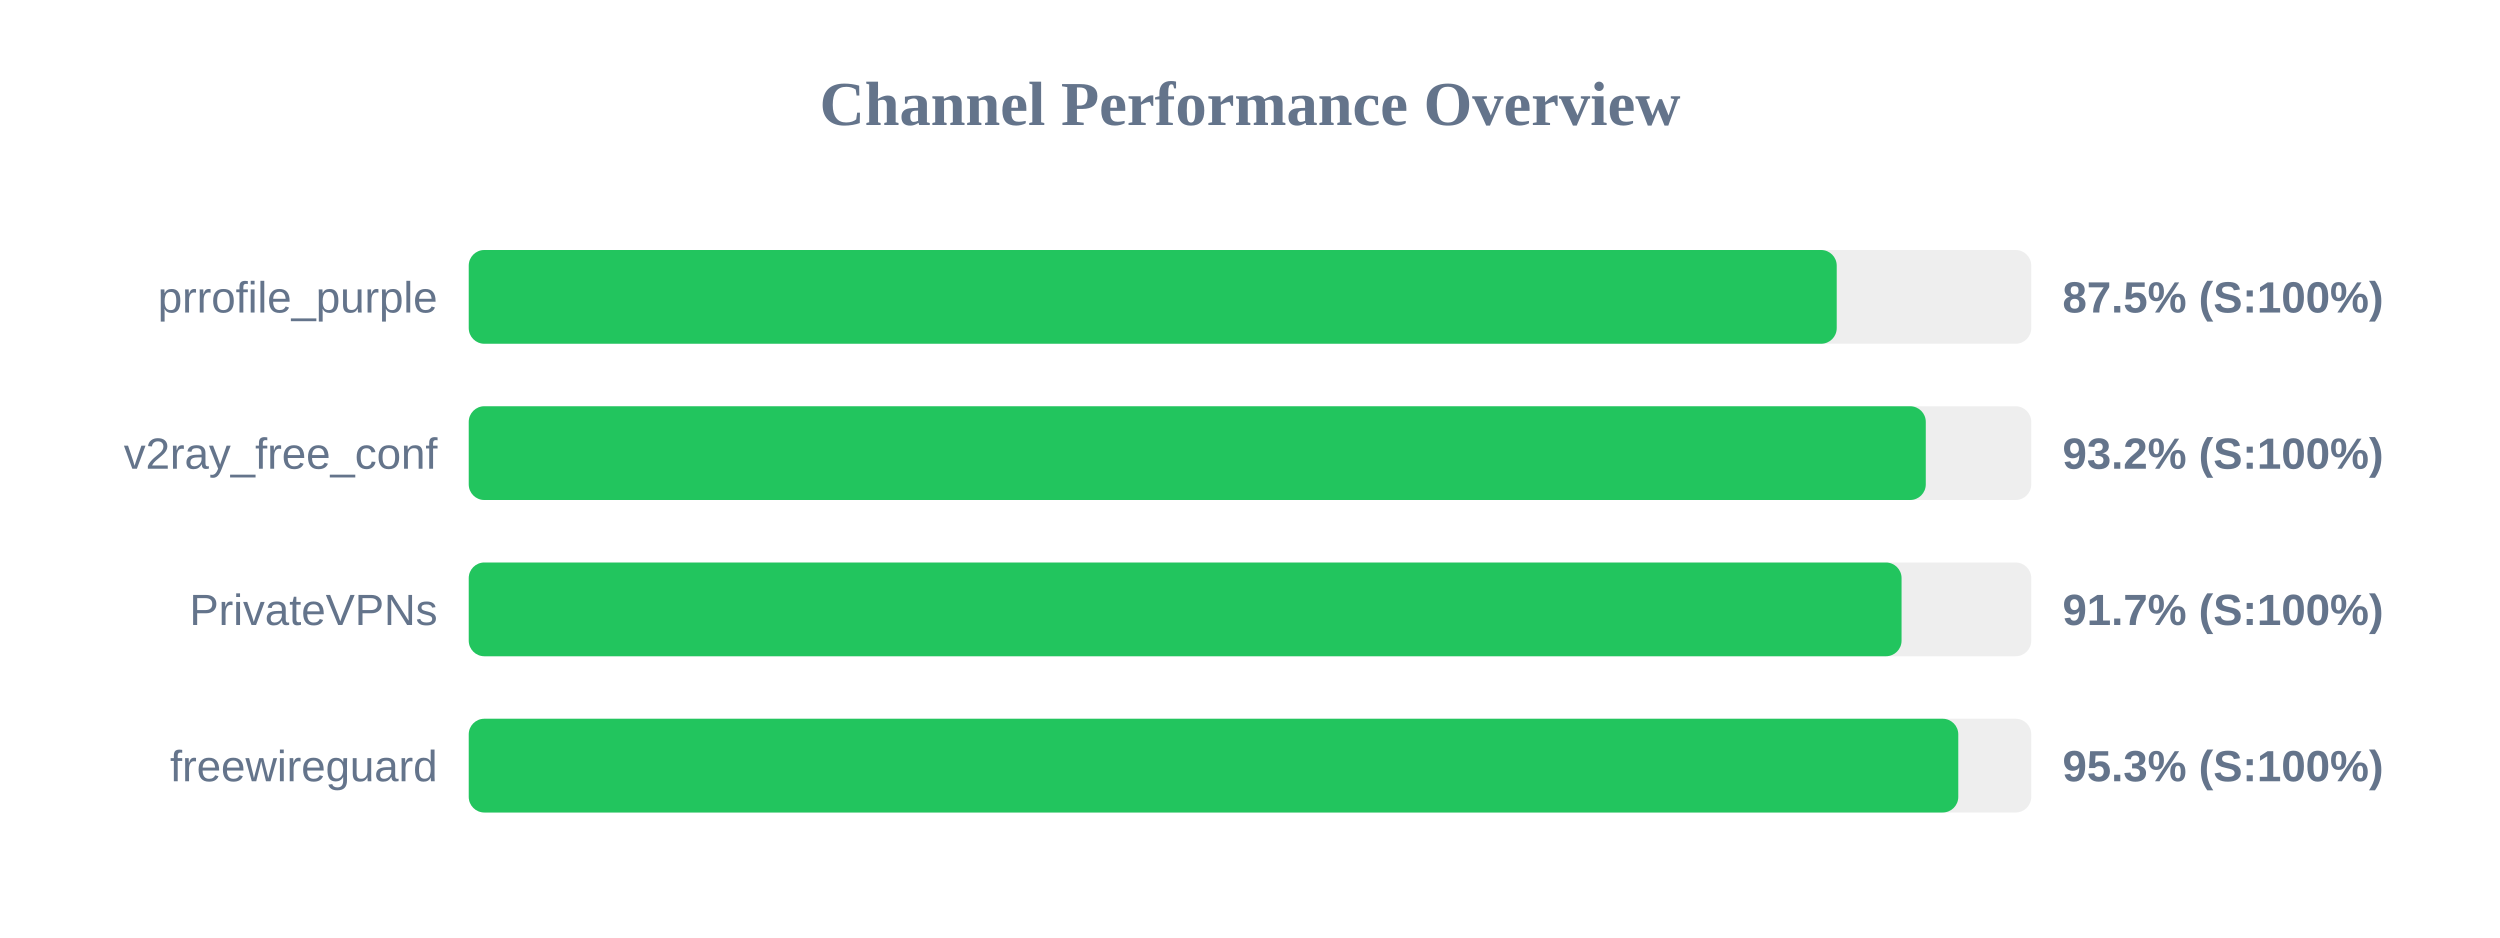
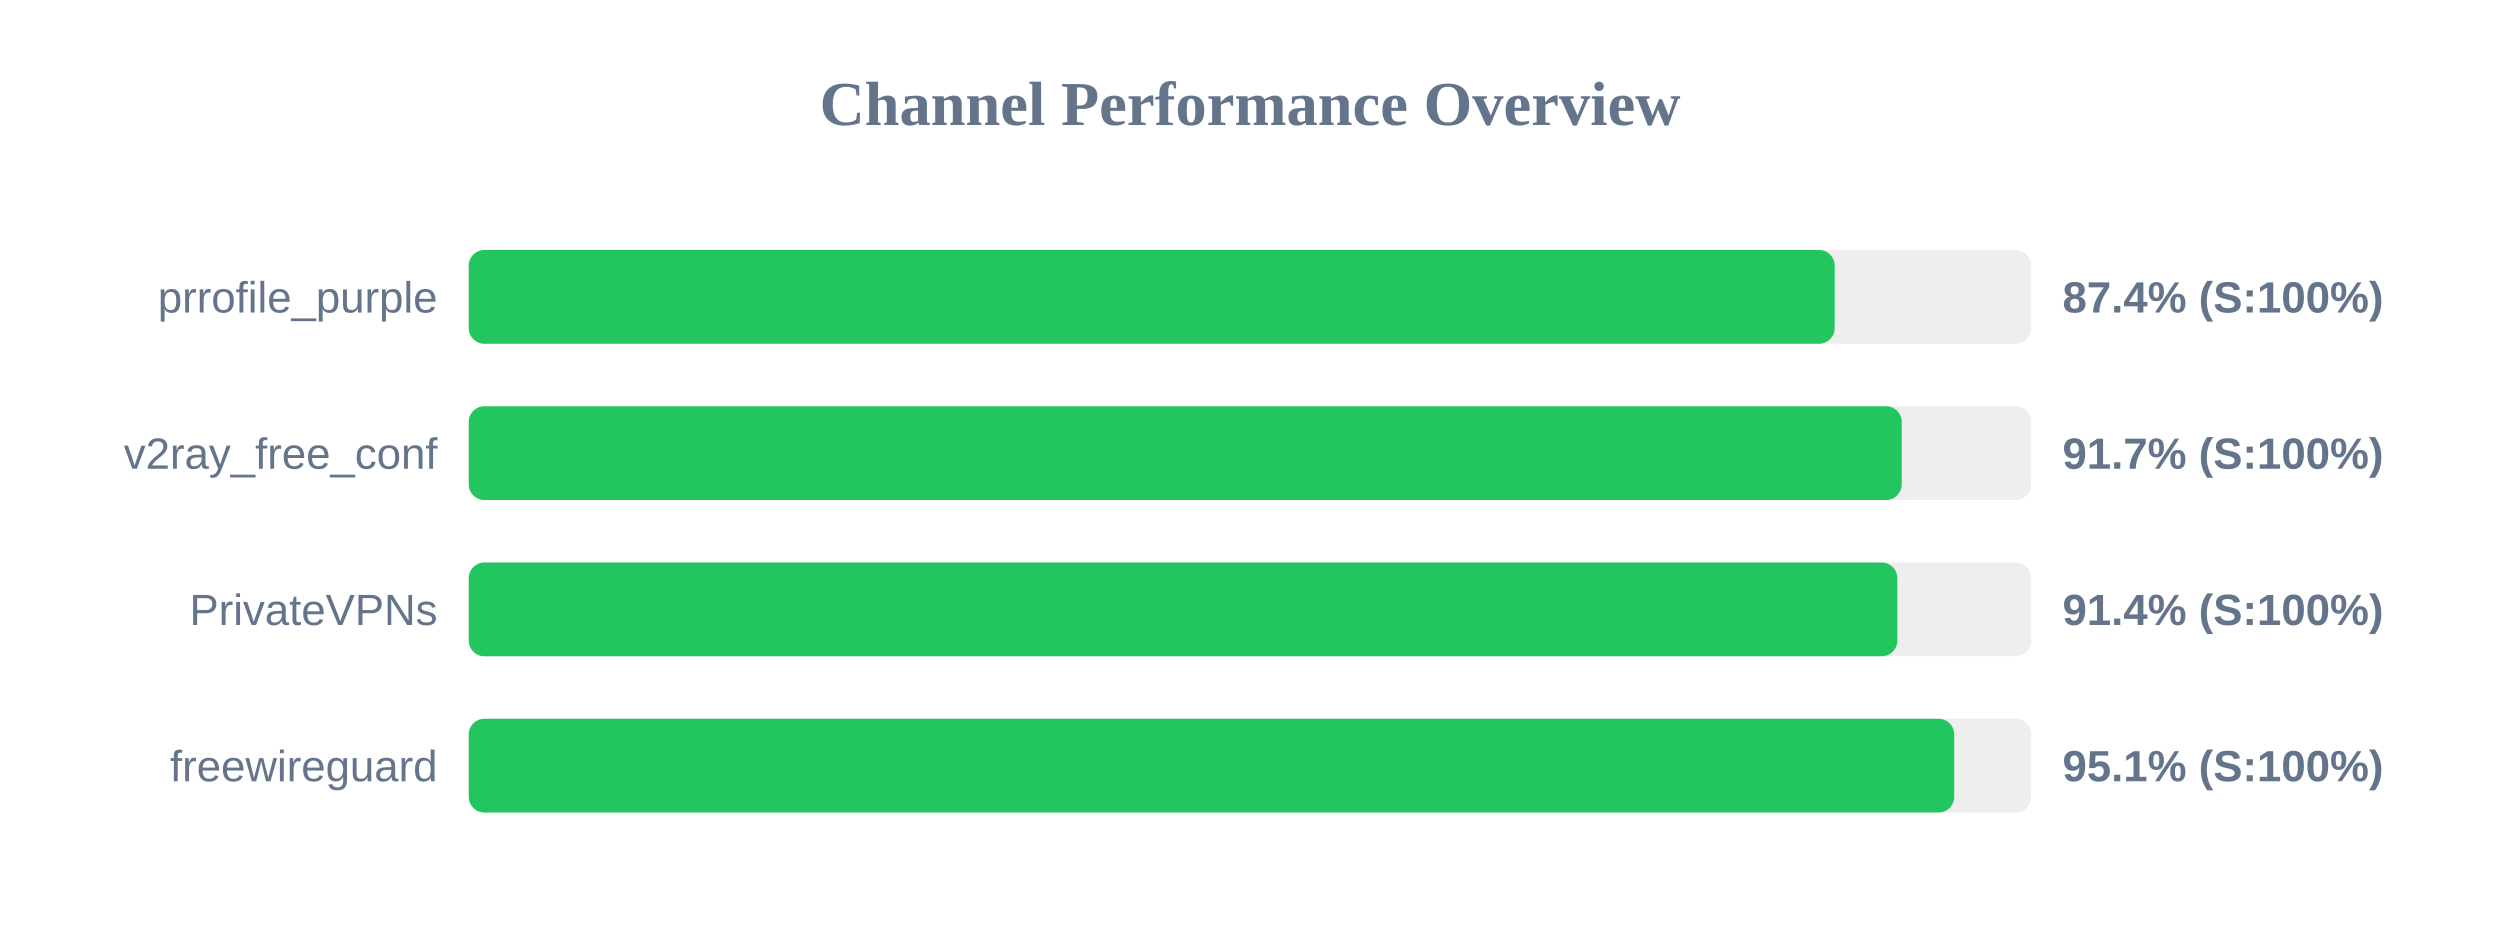
<svg xmlns="http://www.w3.org/2000/svg" width="800" height="300" version="1.1">
  <style>
        .row { font: 14px Arial; fill: #64748b; }
        .score { font: bold 14px Arial; fill: #64748b; }
    </style>
  <text x="400" y="40" text-anchor="middle" font-size="20px" font-weight="bold" fill="#64748b">Channel Performance Overview</text>
  <rect x="150" y="80" width="500" height="30" fill="#eee" rx="5" />
-   <rect x="150" y="80" width="437.75" height="30" fill="#22c55e" rx="5" />
+   <rect x="150" y="80" width="437.1" height="30" fill="#22c55e" rx="5" />
  <text x="140" y="100" text-anchor="end" class="row">prrofile_purple</text>
-   <text x="660" y="100" text-anchor="start" class="score">87.5% (S:100%)</text>
+   <text x="660" y="100" text-anchor="start" class="score">87.4% (S:100%)</text>
  <rect x="150" y="130" width="500" height="30" fill="#eee" rx="5" />
-   <rect x="150" y="130" width="466.25" height="30" fill="#22c55e" rx="5" />
+   <rect x="150" y="130" width="458.55" height="30" fill="#22c55e" rx="5" />
  <text x="140" y="150" text-anchor="end" class="row">v2ray_free_conf</text>
-   <text x="660" y="150" text-anchor="start" class="score">93.2% (S:100%)</text>
+   <text x="660" y="150" text-anchor="start" class="score">91.7% (S:100%)</text>
  <rect x="150" y="180" width="500" height="30" fill="#eee" rx="5" />
-   <rect x="150" y="180" width="458.5" height="30" fill="#22c55e" rx="5" />
+   <rect x="150" y="180" width="457.15" height="30" fill="#22c55e" rx="5" />
  <text x="140" y="200" text-anchor="end" class="row">PrivateVPNs</text>
-   <text x="660" y="200" text-anchor="start" class="score">91.7% (S:100%)</text>
+   <text x="660" y="200" text-anchor="start" class="score">91.4% (S:100%)</text>
  <rect x="150" y="230" width="500" height="30" fill="#eee" rx="5" />
-   <rect x="150" y="230" width="476.65" height="30" fill="#22c55e" rx="5" />
+   <rect x="150" y="230" width="475.35" height="30" fill="#22c55e" rx="5" />
  <text x="140" y="250" text-anchor="end" class="row">freewireguard</text>
-   <text x="660" y="250" text-anchor="start" class="score">95.3% (S:100%)</text>
+   <text x="660" y="250" text-anchor="start" class="score">95.1% (S:100%)</text>
</svg>
